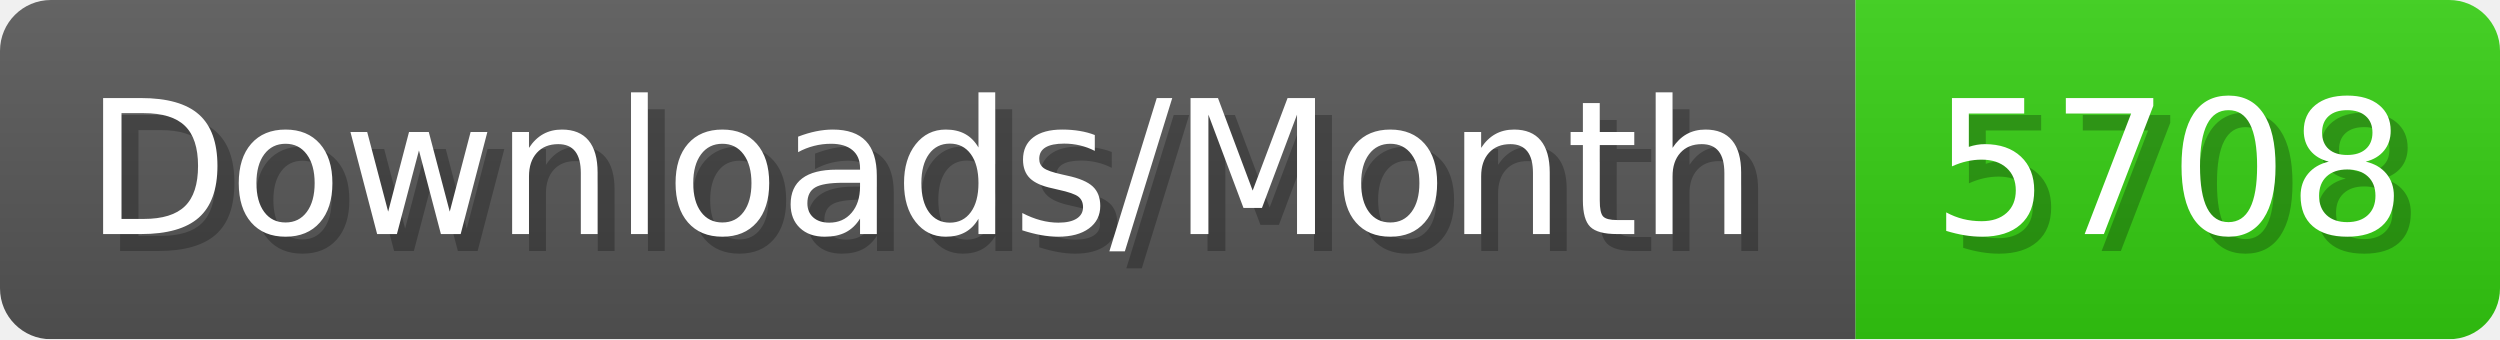
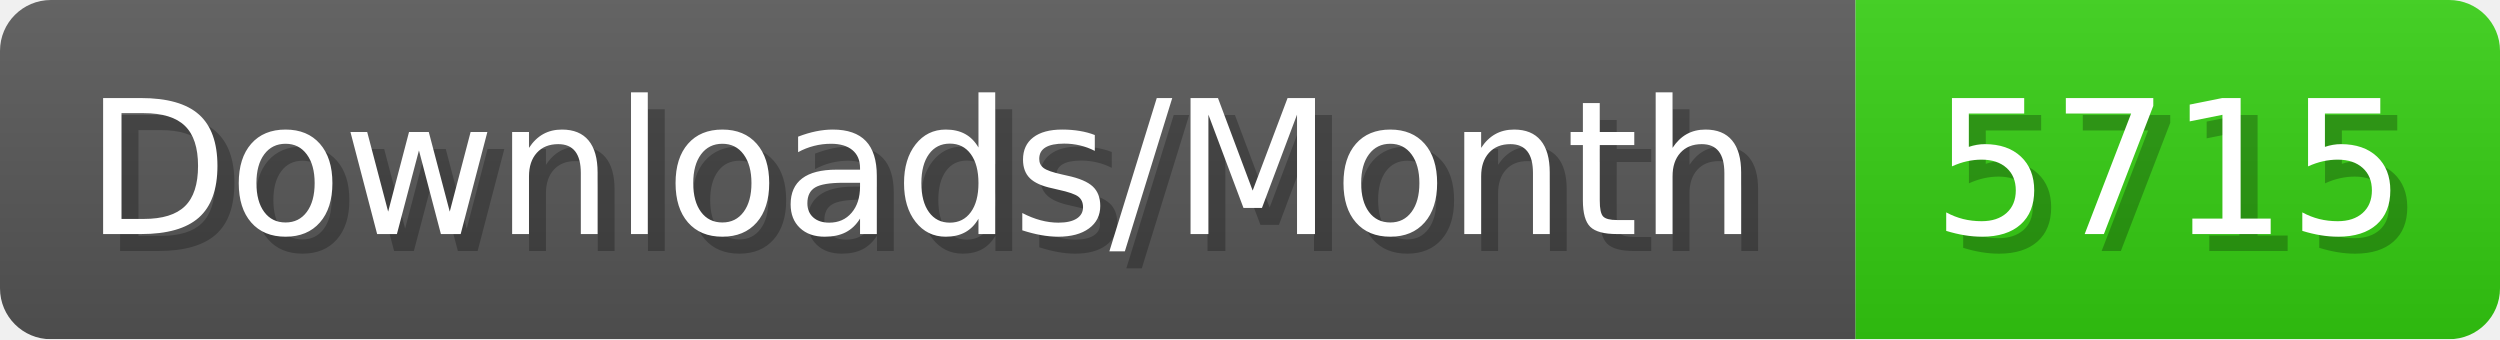
- <svg xmlns="http://www.w3.org/2000/svg" width="147.4" height="20" viewBox="0 0 1474 200" role="img" aria-label="Downloads/Month: 5708">
+ <svg xmlns="http://www.w3.org/2000/svg" width="147.4" height="20" viewBox="0 0 1474 200" role="img" aria-label="Downloads/Month: 5715">
  <linearGradient id="YlXUI" x2="0" y2="100%">
    <stop offset="0" stop-opacity=".1" stop-color="#EEE" />
    <stop offset="1" stop-opacity=".1" />
  </linearGradient>
  <mask id="JHhop">
    <rect width="1474" height="200" rx="30" fill="#FFF" />
  </mask>
  <g mask="url(#JHhop)">
    <rect width="1094" height="200" fill="#555" />
    <rect width="380" height="200" fill="#3C1" x="1094" />
    <rect width="1474" height="200" fill="url(#YlXUI)" />
  </g>
  <g aria-hidden="true" fill="#fff" text-anchor="start" font-family="Verdana,DejaVu Sans,sans-serif" font-size="110">
    <text x="60" y="148" textLength="994" fill="#000" opacity="0.25">Downloads/Month</text>
    <text x="50" y="138" textLength="994">Downloads/Month</text>
-     <text x="1149" y="148" textLength="280" fill="#000" opacity="0.25">5708</text>
-     <text x="1139" y="138" textLength="280">5708</text>
+     <text x="1149" y="148" textLength="280" fill="#000" opacity="0.25">5715</text>
+     <text x="1139" y="138" textLength="280">5715</text>
  </g>
</svg>
